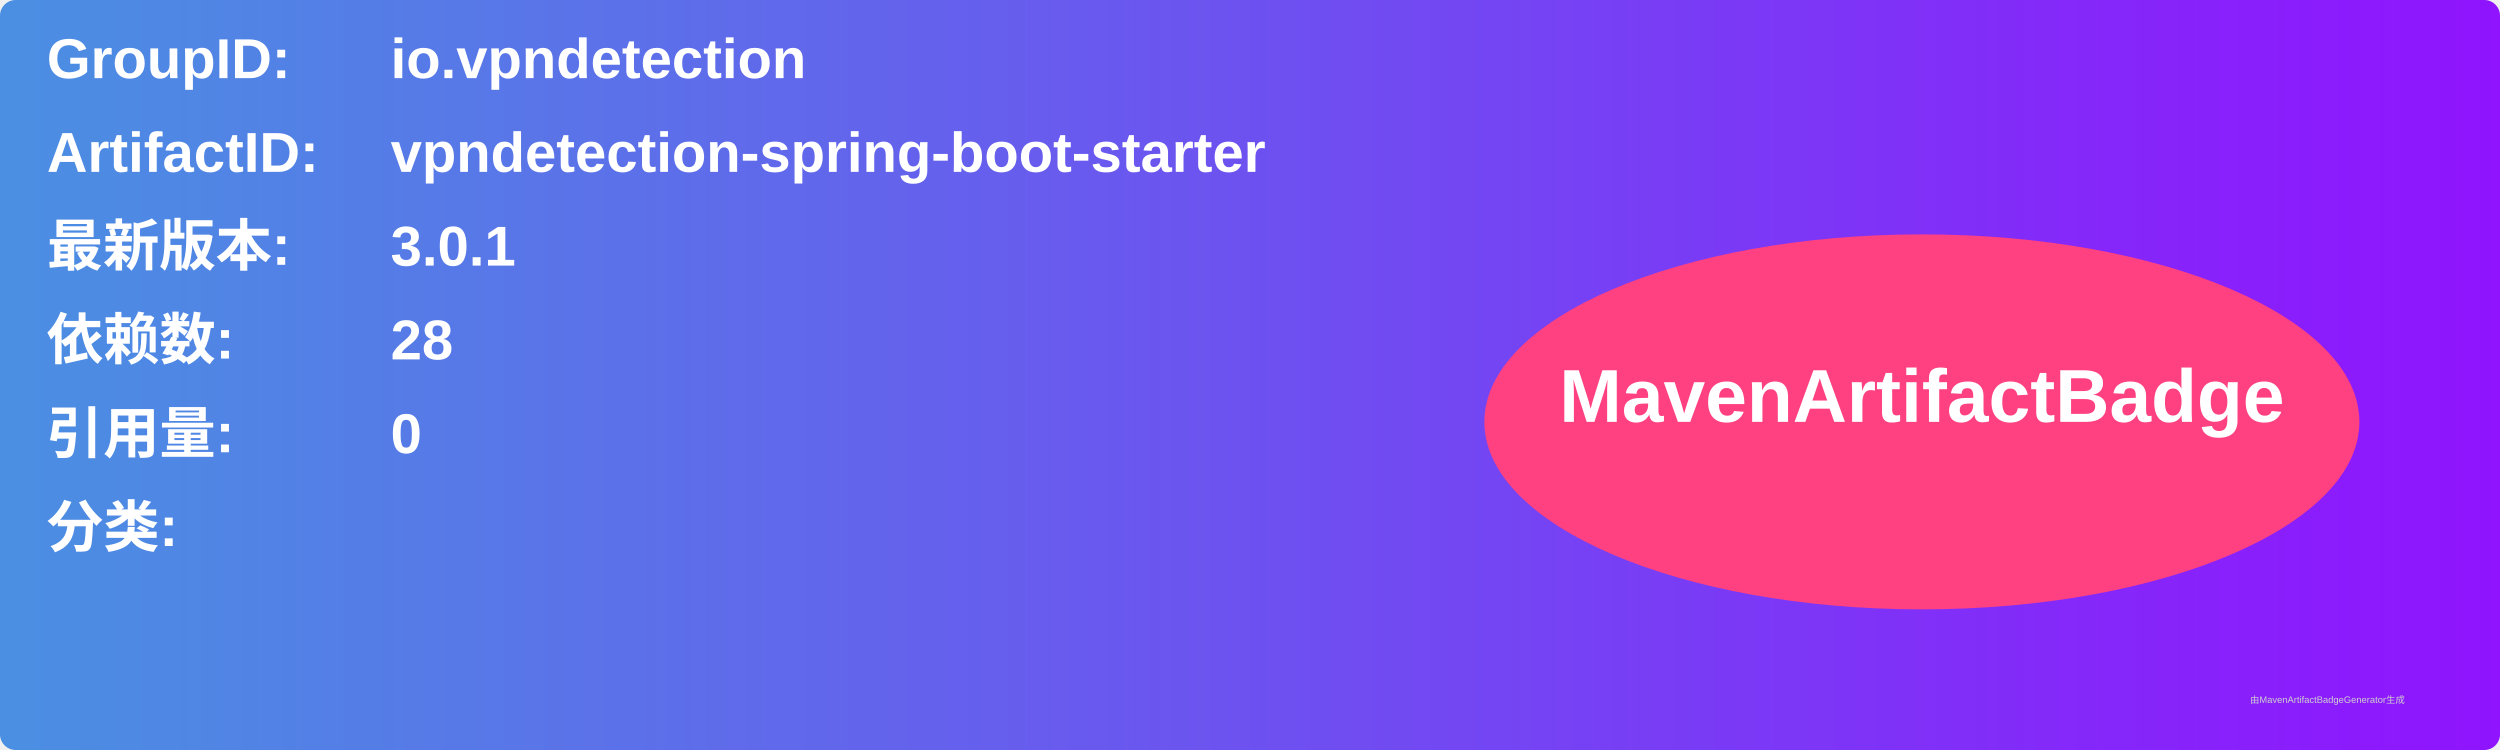
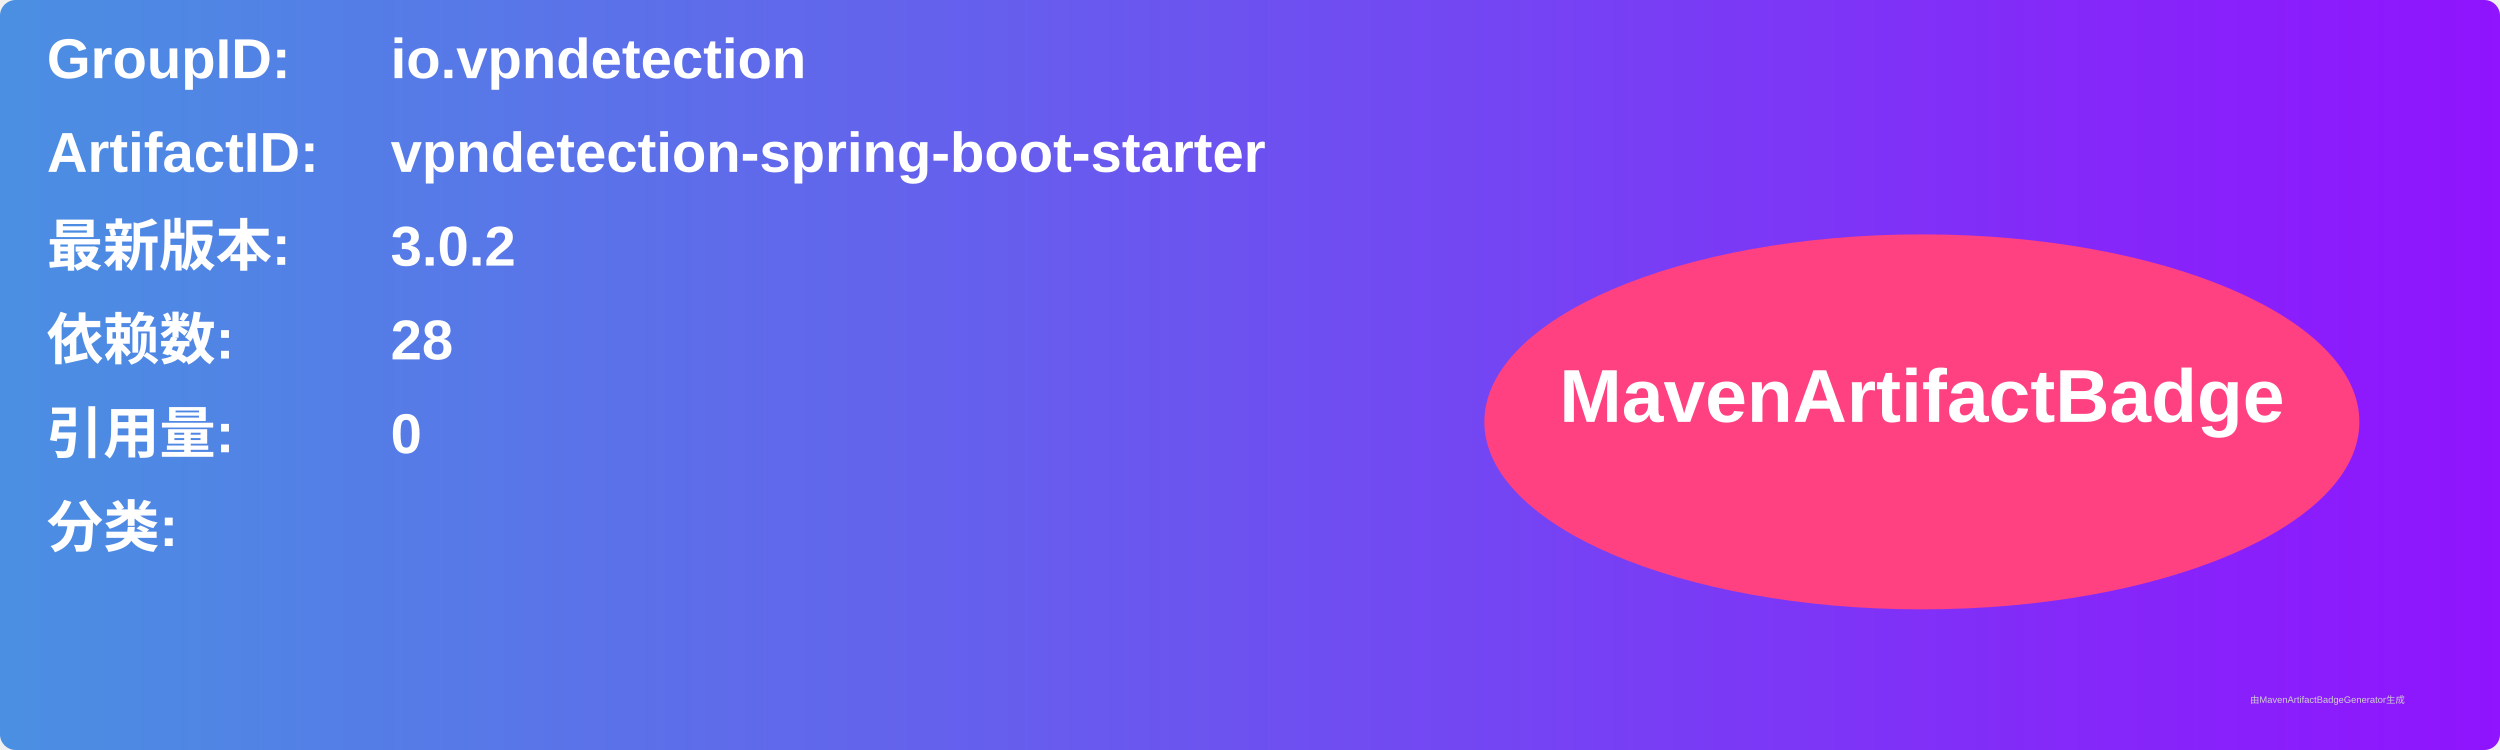
<svg xmlns="http://www.w3.org/2000/svg" width="800" height="240" viewBox="0 0 800 240">
  <linearGradient id="grad" x1="0%" y1="0%" x2="100%" y2="0%">
    <stop offset="0%" stop-color="#4a90e2" />
    <stop offset="100%" stop-color="#9013fe" />
  </linearGradient>
  <rect width="100%" height="100%" rx="5" ry="5" fill="url(#grad)" />
  <g transform="translate(15, 15)">
    <text x="0" y="10" font-family="Arial" font-size="18" fill="white" font-weight="bold" width="260">GroupID:</text>
    <text x="110" y="10" font-family="Arial" font-size="18" fill="white" font-weight="bold" width="460">io.vpndetection</text>
    <text x="0" y="40" font-family="Arial" font-size="18" fill="white" font-weight="bold" width="260">ArtifactID:</text>
    <text x="110" y="40" font-family="Arial" font-size="18" fill="white" font-weight="bold" width="460">vpndetection-spring-boot-starter</text>
    <text x="0" y="70" font-family="Arial" font-size="18" fill="white" font-weight="bold">最新版本:</text>
    <text x="110" y="70" font-family="Arial" font-size="18" fill="white" font-weight="bold">
-       <tspan font-weight="bold">3.0.1</tspan>
+       <tspan font-weight="bold">3.0.2</tspan>
    </text>
    <text x="0" y="100" font-family="Arial" font-size="18" fill="white" font-weight="bold">依赖数: </text>
    <text x="110" y="100" font-family="Arial" font-size="18" fill="white">
      <tspan font-weight="bold">28</tspan>
    </text>
    <text x="0" y="130" font-family="Arial" font-size="18" fill="white" font-weight="bold">引用量: </text>
    <text x="110" y="130" font-family="Arial" font-size="18" fill="white">
      <tspan font-weight="bold">0</tspan>
    </text>
    <text x="0" y="160" font-family="Arial" font-size="18" fill="white" font-weight="bold">分类:</text>
    <text x="10" y="190" font-family="Arial" font-size="10" fill="white">
      <tspan font-weight="bold" />
    </text>
    <ellipse cx="600" cy="120" rx="140" ry="60" fill="#ff4081" />
    <text x="600" y="120" text-anchor="middle" font-family="Arial" font-size="24" fill="white" font-weight="bold">MavenArtifactBadge</text>
  </g>
  <text x="720" y="225" font-family="Arial" font-size="3" fill="#d0d0d0">由MavenArtifactBadgeGenerator生成</text>
</svg>
